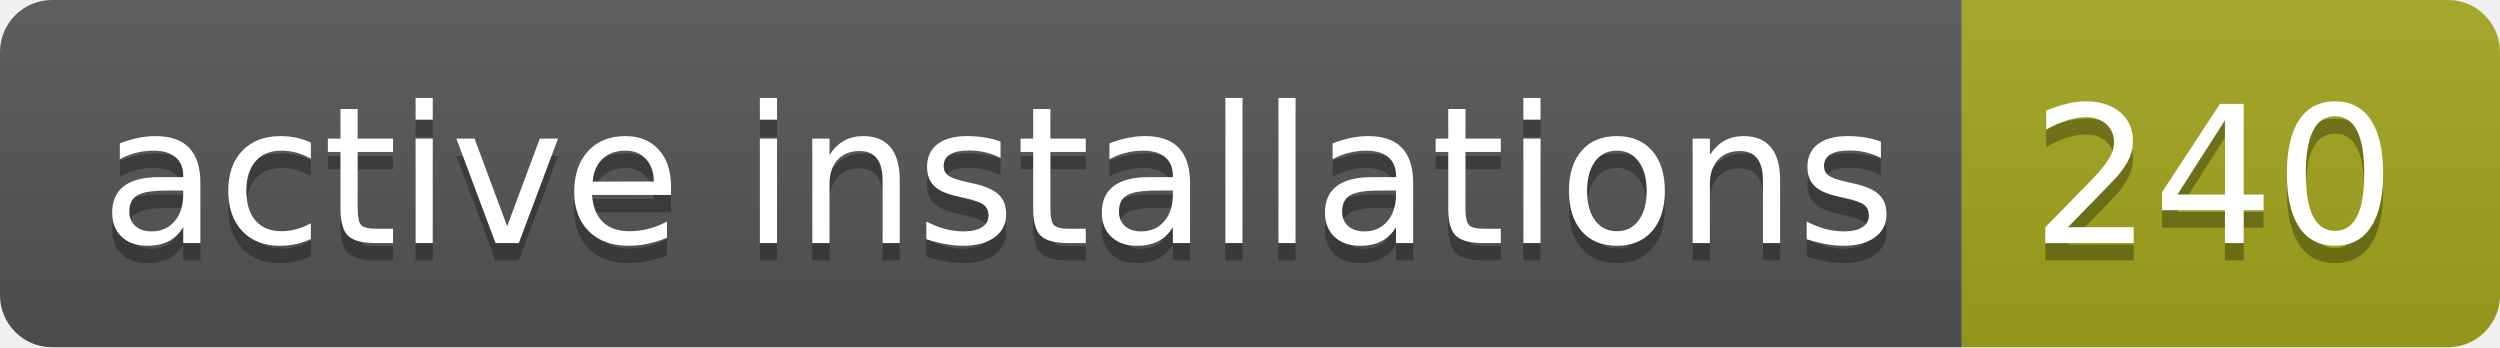
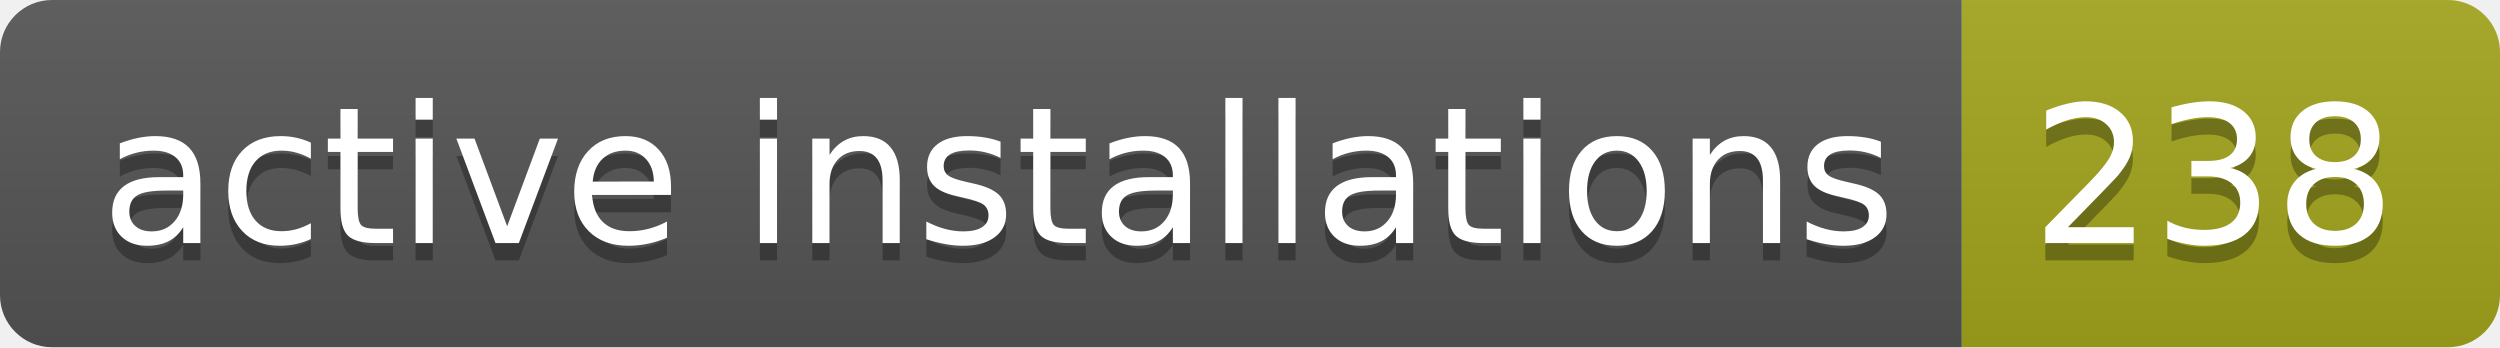
- <svg xmlns="http://www.w3.org/2000/svg" width="144" height="20" role="img" aria-label="active installations: 240">
+ <svg xmlns="http://www.w3.org/2000/svg" width="144" height="20" role="img" aria-label="active installations: 238">
  <linearGradient id="s" x2="0" y2="100%">
    <stop offset="0" stop-color="#bbb" stop-opacity=".1" />
    <stop offset="1" stop-opacity=".1" />
  </linearGradient>
  <clipPath id="r">
    <rect width="144" height="20" rx="3" fill="#fff" />
  </clipPath>
  <g clip-path="url(#r)">
    <rect width="113" height="20" fill="#555" />
    <rect x="113" width="31" height="20" fill="#a4a61d" />
    <rect width="144" height="20" fill="url(#s)" />
  </g>
  <g fill="#fff" text-anchor="middle" font-family="Verdana,Geneva,DejaVu Sans,sans-serif" text-rendering="geometricPrecision" font-size="110">
    <text aria-hidden="true" x="575" y="150" fill="#010101" fill-opacity=".3" transform="scale(.1)" textLength="1030">active installations</text>
    <text x="575" y="140" transform="scale(.1)" fill="#fff" textLength="1030">active installations</text>
-     <text aria-hidden="true" x="1275" y="150" fill="#010101" fill-opacity=".3" transform="scale(.1)" textLength="210">240</text>
-     <text x="1275" y="140" transform="scale(.1)" fill="#fff" textLength="210">240</text>
+     <text aria-hidden="true" x="1275" y="150" fill="#010101" fill-opacity=".3" transform="scale(.1)" textLength="210">238</text>
+     <text x="1275" y="140" transform="scale(.1)" fill="#fff" textLength="210">238</text>
  </g>
</svg>
